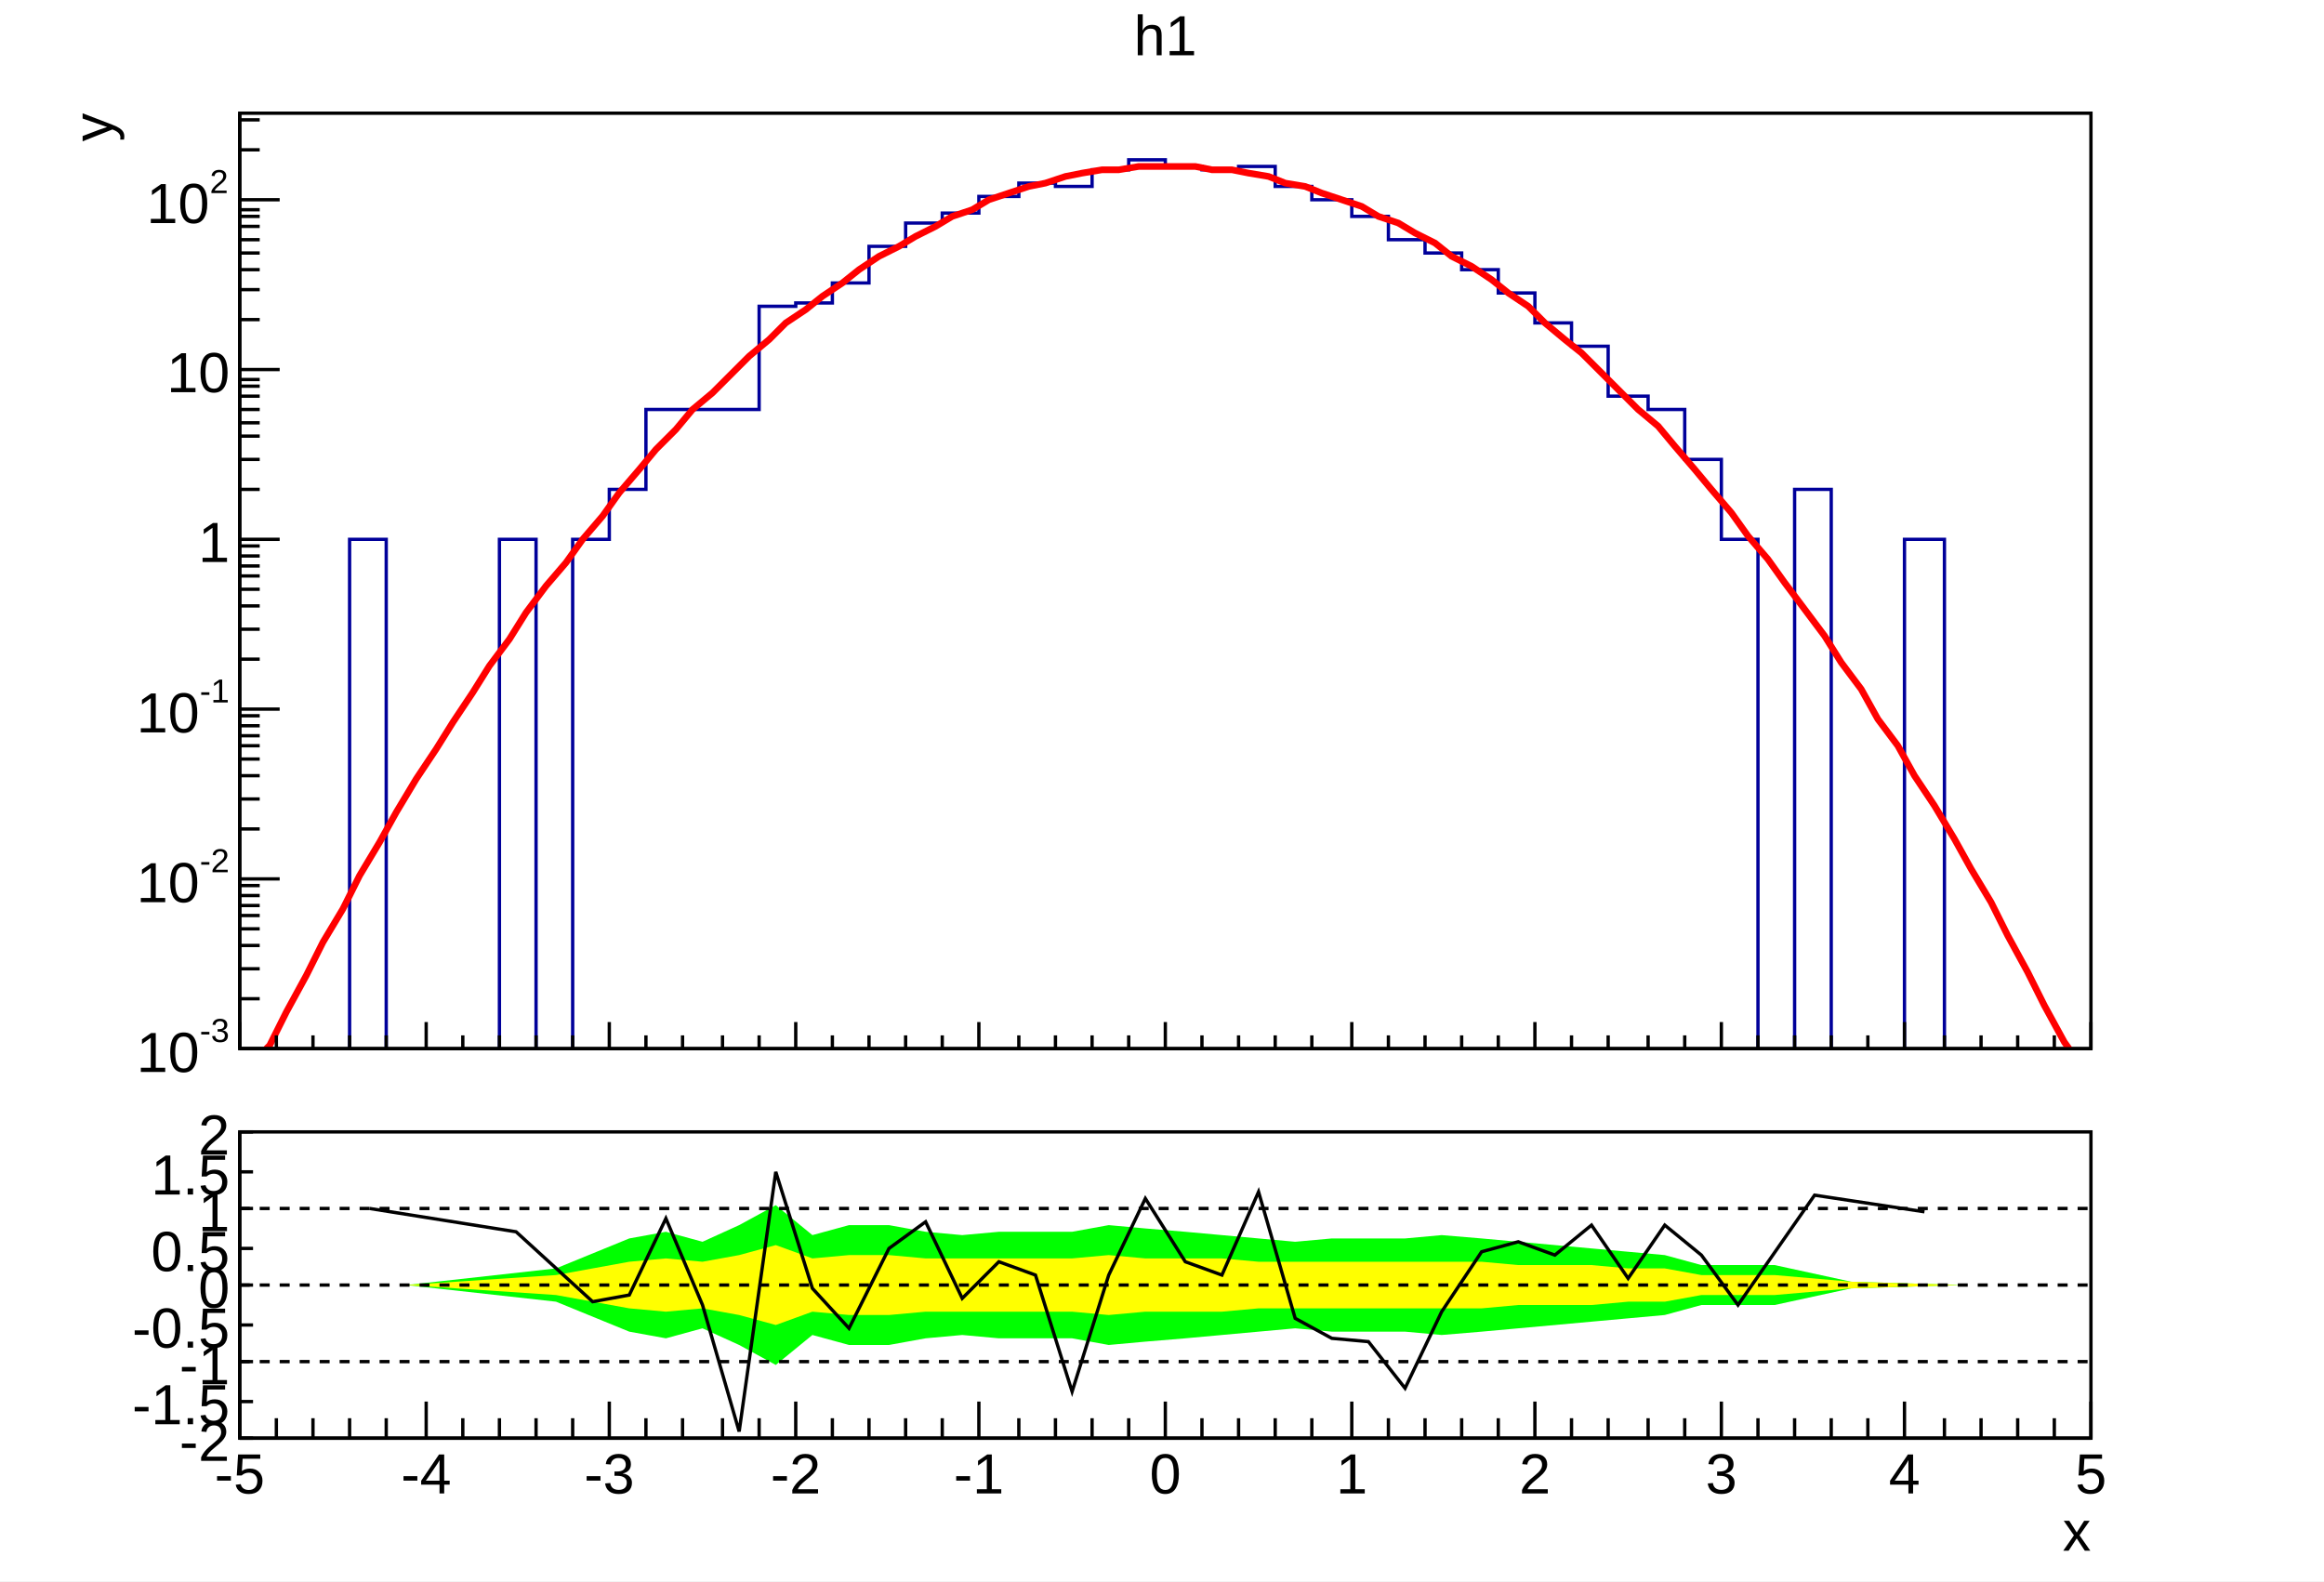
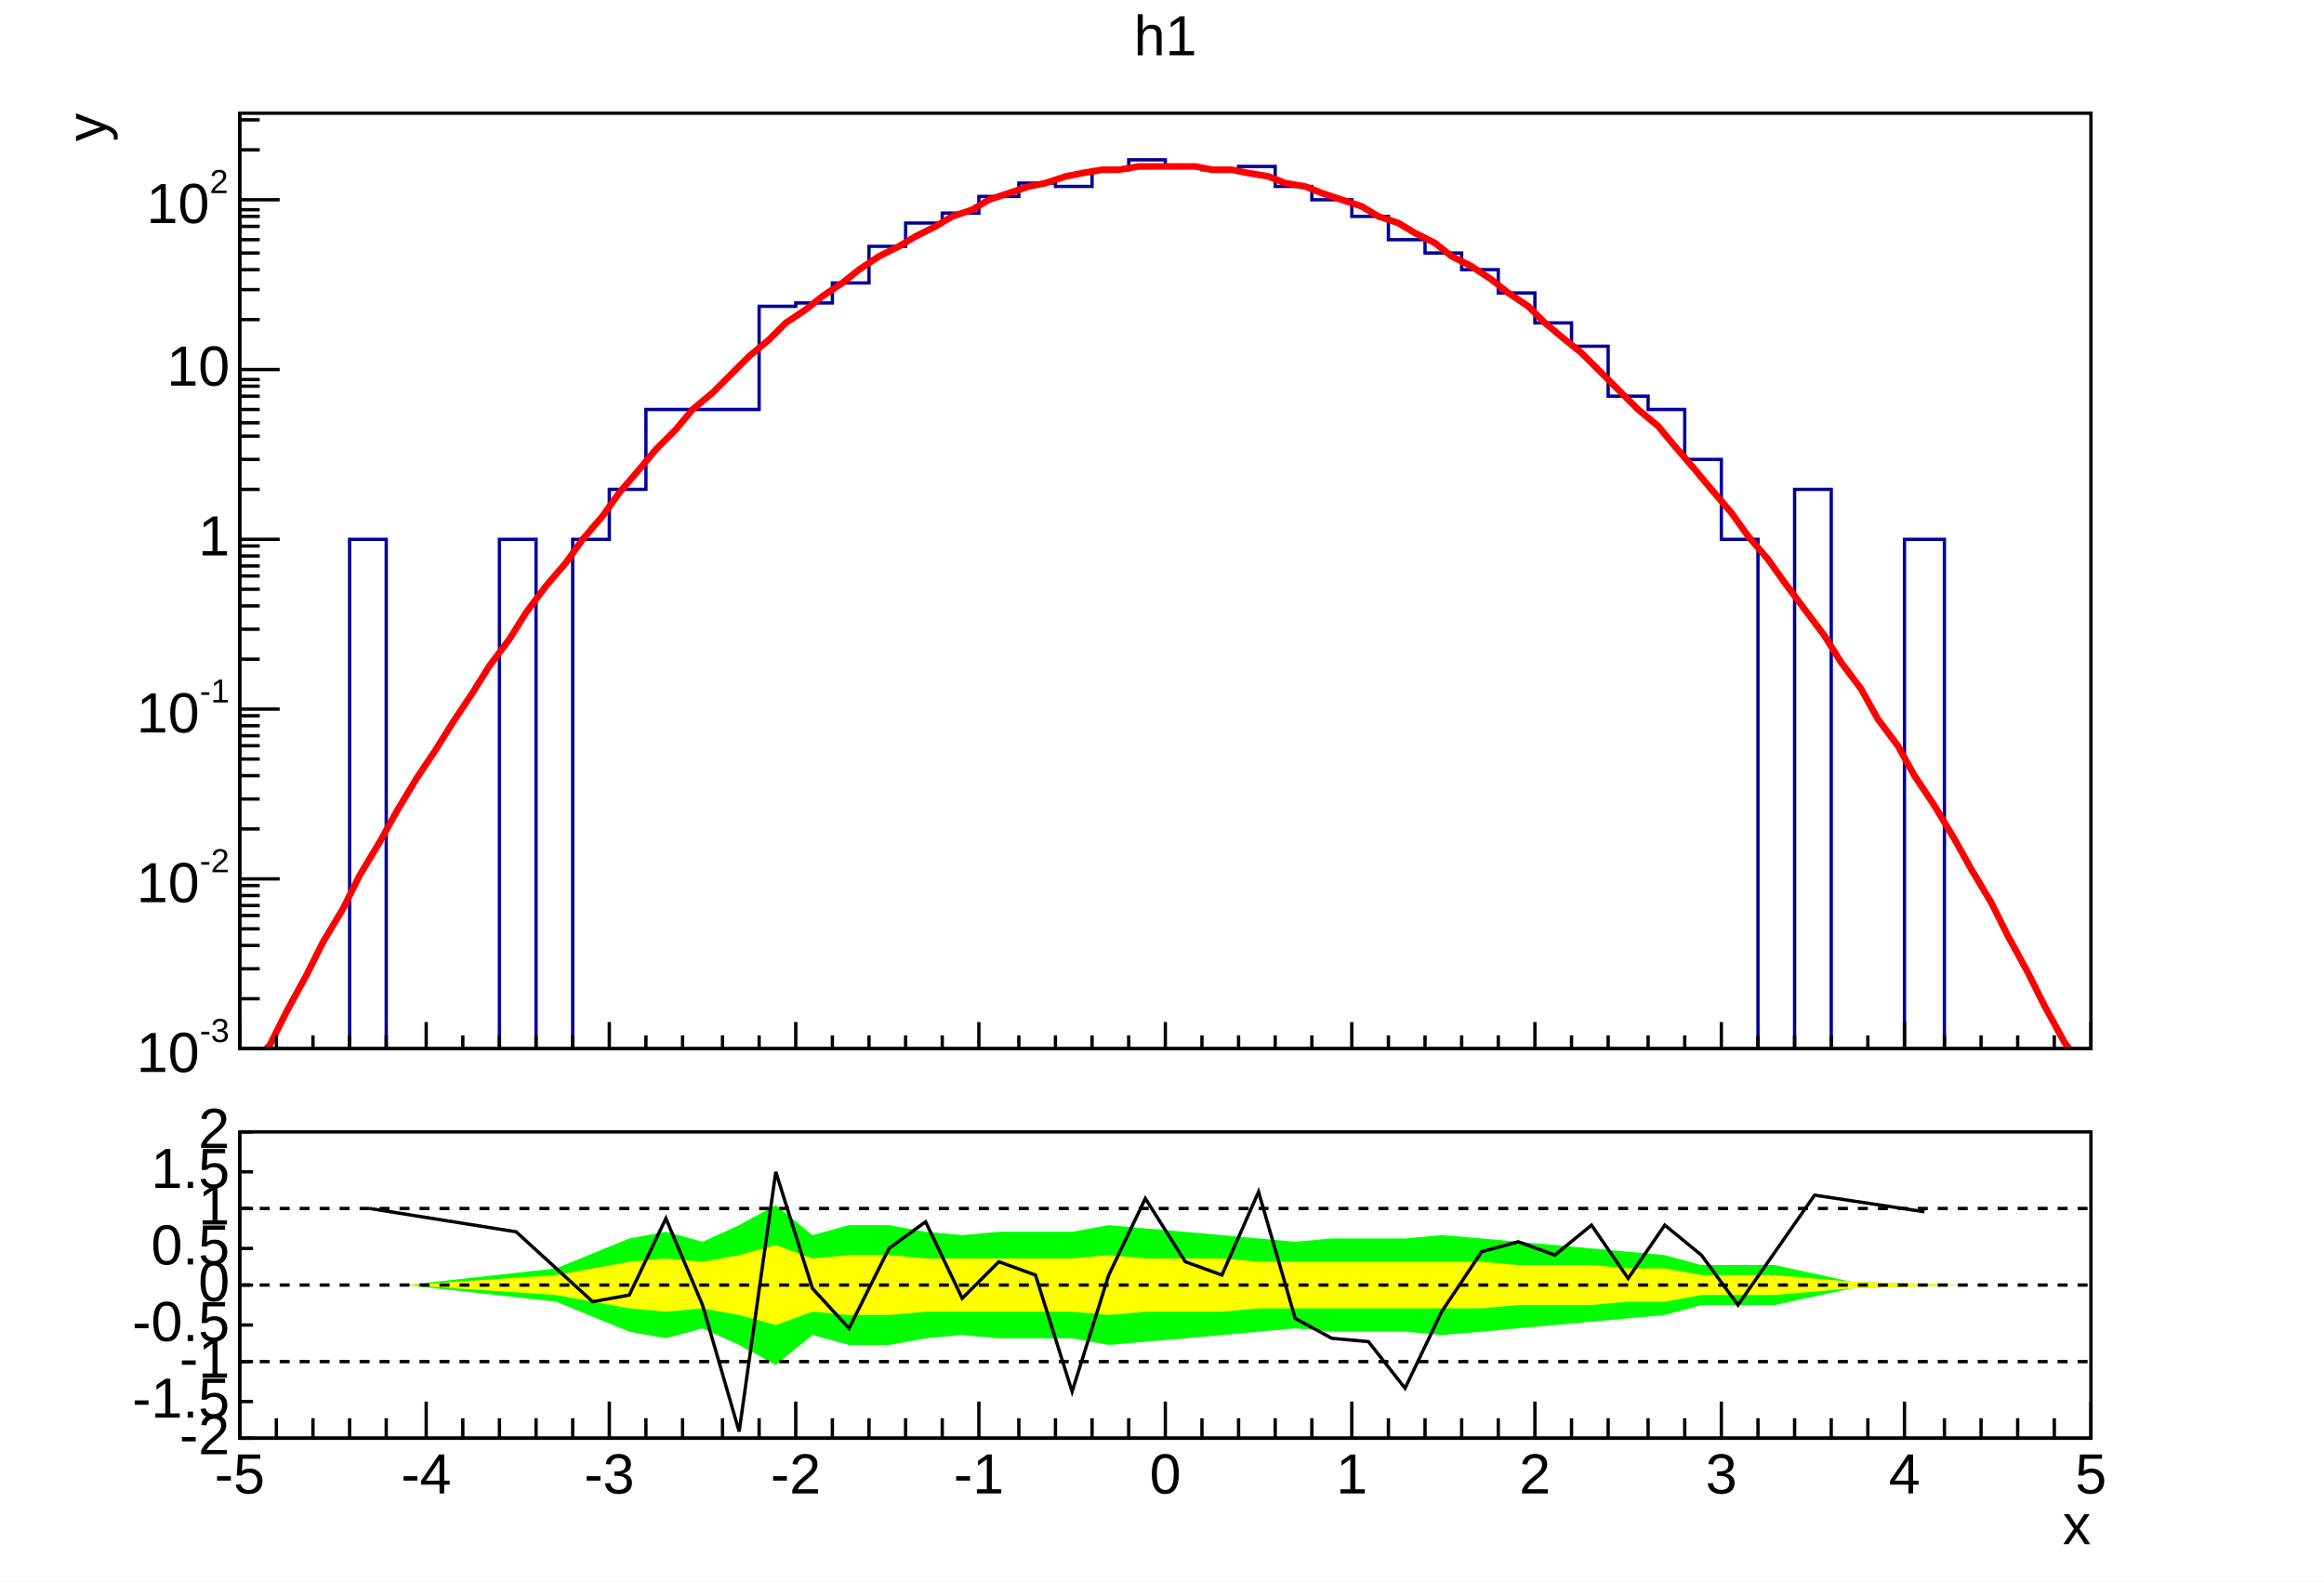
- <svg xmlns="http://www.w3.org/2000/svg" viewBox="0 0 698 475" preserveAspectRatio="none" width="698" height="475">
+ <svg xmlns="http://www.w3.org/2000/svg" width="698" height="475" viewBox="0 0 698 475" preserveAspectRatio="none">
  <path d="M0,0H698V475H0Z" style="fill: white;" />
  <g>
    <svg viewBox="0 0 695 331" preserveAspectRatio="none" x="2" y="1" width="695" height="331">
      <path d="M0,0H695V331H0Z" style="fill: white;" />
      <g>
        <g transform="translate(70,33)">
          <path d="M0,0H556V281H0Z" style="fill: white; stroke: black; stroke-width: 1;" />
          <svg x="0" y="0" overflow="hidden" width="556" height="281" viewBox="0 0 556 281">
            <g>
-               <path d="M0,286h33v-158h11v158h34v-158h11v158h11v-158h11v-15h11v-24h34v-31h11v-1h11v-6h11v-11h11v-7h11v-3h11v-5h12v-4h11v1h11v-5h11v-3h11v2h11v1h11v-1h11v6h11v4h12v5h11v7h11v4h11v5h11v7h11v9h11v7h11v15h12v4h11v15h11v24h11v158h11v-173h11v173h22v-158h12v158h44" style="stroke-linejoin: miter; stroke: #00009a; stroke-width: 1; fill: none;" />
+               <path d="M0,286h33v-158h11v158h34v-158h11v158h11v-158h11v-15h11v-24h34v-31h11v-1h11v-6h11v-11h11v-7h11v-3h11v-5h12v-4h11v1h11v-5h11v-3h11v2h11v1h11v-1h11v6h11v4h12v5h11v7h11v4h11v5h11v7h11v9h11v7h11v15h12v4h11v15h11v24h11v158h11v-173h11v173h22v-158h12v158h44" style="stroke-linejoin: miter; stroke: rgb(0, 0, 154); stroke-width: 1; fill: none;" />
            </g>
            <g>
              <path d="M3,286l6,-6l5,-10l6,-11l5,-10l6,-10l5,-10l6,-10l5,-9l6,-10l6,-9l5,-8l6,-9l5,-8l6,-8l5,-8l6,-8l6,-7l5,-7l6,-7l5,-7l6,-7l5,-6l6,-6l5,-6l6,-5l6,-6l5,-5l6,-5l5,-5l6,-4l5,-4l6,-4l5,-4l6,-4l6,-3l5,-3l6,-3l5,-3l6,-2l5,-3l6,-2l6,-2l5,-1l6,-2l5,-1l6,-1h5l6,-1h5h6h6l5,1h6l5,1l6,1l5,2l6,1l5,2l6,2l6,2l5,3l6,2l5,3l6,3l5,4l6,3l6,4l5,4l6,4l5,5l6,5l5,4l6,6l5,5l6,6l6,5l5,6l6,7l5,6l6,7l5,7l6,7l5,7l6,8l6,8l5,8l6,8l5,9l6,8l5,9l6,9l6,10l5,9l6,10l5,10l6,11l5,10l6,11l5,7" style="fill: none; stroke: red; stroke-width: 2;" />
            </g>
          </svg>
          <g>
            <g transform="translate(0,281)">
              <path d="M0,0h556M0,-8V0M11,-4V0M22,-4V0M33,-4V0M44,-4V0M56,-8V0M67,-4V0M78,-4V0M89,-4V0M100,-4V0M111,-8V0M122,-4V0M133,-4V0M145,-4V0M156,-4V0M167,-8V0M178,-4V0M189,-4V0M200,-4V0M211,-4V0M222,-8V0M234,-4V0M245,-4V0M256,-4V0M267,-4V0M278,-8V0M289,-4V0M300,-4V0M311,-4V0M322,-4V0M334,-8V0M345,-4V0M356,-4V0M367,-4V0M378,-4V0M389,-8V0M400,-4V0M411,-4V0M423,-4V0M434,-4V0M445,-8V0M456,-4V0M467,-4V0M478,-4V0M489,-4V0M500,-8V0M512,-4V0M523,-4V0M534,-4V0M545,-4V0M556,-8V0" style="stroke: black; stroke-width: 1;" />
            </g>
            <g>
              <path d="M0,0v281M12,281H0M6,266H0M6,257H0M6,250H0M6,245H0M6,241H0M6,238H0M6,235H0M6,232H0M12,230H0M6,215H0M6,206H0M6,199H0M6,194H0M6,190H0M6,187H0M6,184H0M6,181H0M12,179H0M6,164H0M6,155H0M6,148H0M6,143H0M6,139H0M6,136H0M6,133H0M6,130H0M12,128H0M6,113H0M6,104H0M6,97H0M6,93H0M6,89H0M6,85H0M6,82H0M6,80H0M12,77H0M6,62H0M6,53H0M6,47H0M6,42H0M6,38H0M6,34H0M6,31H0M6,29H0M12,26H0M6,11H0M6,2H0" style="stroke: black; stroke-width: 1;" />
-               <g font-family="Arial" font-size="17" space="preserve">
+               <g font-family="Arial" font-size="17" xml:space="preserve">
                <g transform="translate(-31,288)">
-                   <text fill="black" font-size="17">
-           10
-          </text>
-                   <text fill="black" font-size="10" transform="translate(19,-9)">
-           -3
-          </text>
+                   <text fill="black" font-size="17">10</text>
+                   <text fill="black" font-size="10" transform="translate(19,-9)">-3</text>
                </g>
                <g transform="translate(-31,237)">
-                   <text fill="black" font-size="17">
-           10
-          </text>
-                   <text fill="black" font-size="10" transform="translate(19,-9)">
-           -2
-          </text>
+                   <text fill="black" font-size="17">10</text>
+                   <text fill="black" font-size="10" transform="translate(19,-9)">-2</text>
                </g>
                <g transform="translate(-31,186)">
-                   <text fill="black" font-size="17">
-           10
-          </text>
-                   <text fill="black" font-size="10" transform="translate(19,-9)">
-           -1
-          </text>
+                   <text fill="black" font-size="17">10</text>
+                   <text fill="black" font-size="10" transform="translate(19,-9)">-1</text>
                </g>
-                 <text fill="black" text-anchor="end" dy=".4em" transform="translate(-3,128)">
-          1
-         </text>
-                 <text fill="black" text-anchor="end" dy=".4em" transform="translate(-3,77)">
-          10
-         </text>
+                 <text fill="black" text-anchor="end" dominant-baseline="middle" transform="translate(-3,128)">1</text>
+                 <text fill="black" text-anchor="end" dominant-baseline="middle" transform="translate(-3,77)">10</text>
                <g transform="translate(-28,33)">
-                   <text fill="black" font-size="17">
-           10
-          </text>
-                   <text fill="black" font-size="10" transform="translate(19,-9)">
-           2
-          </text>
+                   <text fill="black" font-size="17">10</text>
+                   <text fill="black" font-size="10" transform="translate(19,-9)">2</text>
                </g>
              </g>
-               <g font-family="Arial" font-size="17" space="preserve" transform="translate(-45)">
-                 <text fill="black" text-anchor="end" dy=".4em" transform="rotate(270)">
-          y
-         </text>
+               <g font-family="Arial" font-size="17" xml:space="preserve" transform="translate(-45)">
+                 <text fill="black" text-anchor="end" dominant-baseline="middle" transform="rotate(270)">y</text>
              </g>
            </g>
          </g>
        </g>
-         <g transform="translate(70,2)" font-family="Arial" font-size="17" space="preserve">
-           <text fill="black" text-anchor="middle" dy=".8em" transform="translate(278)">
-       h1
-      </text>
+         <g transform="translate(70,2)" font-family="Arial" font-size="17" xml:space="preserve">
+           <text fill="black" text-anchor="middle" dy=".8em" transform="translate(278)">h1</text>
        </g>
      </g>
    </svg>
    <svg viewBox="0 0 695 141" preserveAspectRatio="none" x="2" y="333" width="695" height="141">
      <path d="M0,0H695V141H0Z" style="fill: white;" />
      <g>
        <g transform="translate(70,7)">
          <path d="M0,0H556V92H0Z" style="fill: white; stroke: black; stroke-width: 1;" />
          <svg x="0" y="0" overflow="hidden" width="556" height="92" viewBox="0 0 556 92">
            <g>
-               <path d="M50,46l45,5l22,9l11,2l11,-3l11,5l11,6l11,-9l11,3h12l11,-2l11,-1l11,1h22l11,2l11,-1l12,-1l11,-1l11,-1l11,-1l11,1h22l11,1l12,-1l11,-1l11,-1l11,-1l11,-1l11,-1l11,-3h22l23,-5l33,-1L517,46l-33,-1l-23,-5h-22l-11,-3l-11,-1l-11,-1l-11,-1l-11,-1l-11,-1l-12,-1l-11,1h-22l-11,1l-11,-1l-11,-1l-11,-1l-12,-1l-11,-1l-11,2h-22l-11,1l-11,-1l-11,-2h-12l-11,3l-11,-9l-11,6l-11,5l-11,-3l-11,2l-22,9l-45,5Z" style="fill: #00ff00;" />
+               <path d="M50,46l45,5l22,9l11,2l11,-3l11,5l11,6l11,-9l11,3h12l11,-2l11,-1l11,1h22l11,2l11,-1l12,-1l11,-1l11,-1l11,-1l11,1h22l11,1l12,-1l11,-1l11,-1l11,-1l11,-1l11,-1l11,-3h22l23,-5l33,-1L517,46l-33,-1l-23,-5h-22l-11,-3l-11,-1l-11,-1l-11,-1l-11,-1l-11,-1l-12,-1l-11,1h-22l-11,1l-11,-1l-11,-1l-11,-1l-12,-1l-11,-1l-11,2h-22l-11,1l-11,-1l-11,-2h-12l-11,3l-11,-9l-11,6l-11,5l-11,-3l-11,2l-22,9l-45,5Z" style="fill: rgb(0, 255, 0);" />
            </g>
            <g>
-               <path d="M50,46l45,3l22,4l11,1l11,-1l11,2l11,3l11,-4l11,1h12l11,-1h44l11,1l11,-1h23l11,-1h67l11,-1h22l11,-1h11l11,-2h22l23,-2l33,-1L517,46l-33,-1l-23,-2h-22l-11,-2h-11l-11,-1h-22l-11,-1h-67l-11,-1h-23l-11,-1l-11,1h-44l-11,-1h-12l-11,1l-11,-4l-11,3l-11,2l-11,-1l-11,1l-22,4l-45,3Z" style="fill: #ffff00;" />
+               <path d="M50,46l45,3l22,4l11,1l11,-1l11,2l11,3l11,-4l11,1h12l11,-1h44l11,1l11,-1h23l11,-1h67l11,-1h22l11,-1h11l11,-2h22l23,-2l33,-1L517,46l-33,-1l-23,-2h-22l-11,-2h-11l-11,-1h-22l-11,-1h-67l-11,-1h-23l-11,-1l-11,1h-44l-11,-1h-12l-11,1l-11,-4l-11,3l-11,2l-11,-1l-11,1l-22,4l-45,3Z" style="fill: rgb(255, 255, 0);" />
            </g>
            <g>
              <path d="M39,23l44,7l23,21l11,-2l11,-23l11,26l11,38l11,-78l11,35l11,12l12,-24l11,-8l11,23l11,-11l11,4l11,35l11,-35l11,-23l12,19l11,4l11,-25l11,38l11,6l11,1l11,14l11,-23l12,-18l11,-3l11,4l11,-9l11,16l11,-16l11,9l11,15l23,-33l33,5" style="stroke: black; stroke-width: 1; fill: none;" />
            </g>
          </svg>
          <g>
            <g transform="translate(0,92)">
              <path d="M0,0h556M0,-11V0M11,-6V0M22,-6V0M33,-6V0M44,-6V0M56,-11V0M67,-6V0M78,-6V0M89,-6V0M100,-6V0M111,-11V0M122,-6V0M133,-6V0M145,-6V0M156,-6V0M167,-11V0M178,-6V0M189,-6V0M200,-6V0M211,-6V0M222,-11V0M234,-6V0M245,-6V0M256,-6V0M267,-6V0M278,-11V0M289,-6V0M300,-6V0M311,-6V0M322,-6V0M334,-11V0M345,-6V0M356,-6V0M367,-6V0M378,-6V0M389,-11V0M400,-6V0M411,-6V0M423,-6V0M434,-6V0M445,-11V0M456,-6V0M467,-6V0M478,-6V0M489,-6V0M500,-11V0M512,-6V0M523,-6V0M534,-6V0M545,-6V0M556,-11V0" style="stroke: black; stroke-width: 1;" />
-               <g font-family="Arial" font-size="17" space="preserve" fill="black" text-anchor="middle">
-                 <text dy=".8em" transform="translate(0,3)">
-          -5
-         </text>
-                 <text dy=".8em" transform="translate(56,3)">
-          -4
-         </text>
-                 <text dy=".8em" transform="translate(111,3)">
-          -3
-         </text>
-                 <text dy=".8em" transform="translate(167,3)">
-          -2
-         </text>
-                 <text dy=".8em" transform="translate(222,3)">
-          -1
-         </text>
-                 <text dy=".8em" transform="translate(278,3)">
-          0
-         </text>
-                 <text dy=".8em" transform="translate(334,3)">
-          1
-         </text>
-                 <text dy=".8em" transform="translate(389,3)">
-          2
-         </text>
-                 <text dy=".8em" transform="translate(445,3)">
-          3
-         </text>
-                 <text dy=".8em" transform="translate(500,3)">
-          4
-         </text>
-                 <text dy=".8em" transform="translate(556,3)">
-          5
-         </text>
+               <g font-family="Arial" font-size="17" xml:space="preserve" fill="black" text-anchor="middle">
+                 <text dy=".8em" transform="translate(0,3)">-5</text>
+                 <text dy=".8em" transform="translate(56,3)">-4</text>
+                 <text dy=".8em" transform="translate(111,3)">-3</text>
+                 <text dy=".8em" transform="translate(167,3)">-2</text>
+                 <text dy=".8em" transform="translate(222,3)">-1</text>
+                 <text dy=".8em" transform="translate(278,3)">0</text>
+                 <text dy=".8em" transform="translate(334,3)">1</text>
+                 <text dy=".8em" transform="translate(389,3)">2</text>
+                 <text dy=".8em" transform="translate(445,3)">3</text>
+                 <text dy=".8em" transform="translate(500,3)">4</text>
+                 <text dy=".8em" transform="translate(556,3)">5</text>
              </g>
-               <g font-family="Arial" font-size="17" space="preserve" transform="translate(556,27)">
-                 <text fill="black" text-anchor="end" dy=".4em">
-          x
-         </text>
+               <g font-family="Arial" font-size="17" xml:space="preserve" transform="translate(556,27)">
+                 <text fill="black" text-anchor="end" dominant-baseline="middle">x</text>
              </g>
            </g>
            <g>
              <path d="M0,0v92M4,92H0M4,81H0M4,69H0M4,58H0M4,46H0M4,35H0M4,23H0M4,12H0M4,0H0" style="stroke: black; stroke-width: 1;" />
-               <g font-family="Arial" font-size="17" space="preserve" fill="black" text-anchor="end">
-                 <text dy=".4em" transform="translate(-3,92)">
-          -2
-         </text>
-                 <text dy=".4em" transform="translate(-3,81)">
-          -1.5
-         </text>
-                 <text dy=".4em" transform="translate(-3,69)">
-          -1
-         </text>
-                 <text dy=".4em" transform="translate(-3,58)">
-          -0.5
-         </text>
-                 <text dy=".4em" transform="translate(-3,46)">
-          0
-         </text>
-                 <text dy=".4em" transform="translate(-3,35)">
-          0.5
-         </text>
-                 <text dy=".4em" transform="translate(-3,23)">
-          1
-         </text>
-                 <text dy=".4em" transform="translate(-3,12)">
-          1.5
-         </text>
-                 <text dy=".4em" transform="translate(-3)">
-          2
-         </text>
+               <g font-family="Arial" font-size="17" xml:space="preserve" fill="black" text-anchor="end">
+                 <text dominant-baseline="middle" transform="translate(-3,92)">-2</text>
+                 <text dominant-baseline="middle" transform="translate(-3,81)">-1.5</text>
+                 <text dominant-baseline="middle" transform="translate(-3,69)">-1</text>
+                 <text dominant-baseline="middle" transform="translate(-3,58)">-0.5</text>
+                 <text dominant-baseline="middle" transform="translate(-3,46)">0</text>
+                 <text dominant-baseline="middle" transform="translate(-3,35)">0.5</text>
+                 <text dominant-baseline="middle" transform="translate(-3,23)">1</text>
+                 <text dominant-baseline="middle" transform="translate(-3,12)">1.5</text>
+                 <text dominant-baseline="middle" transform="translate(-3)">2</text>
              </g>
            </g>
          </g>
        </g>
        <g>
-           <path d="M70,30H626" style="stroke: black; stroke-width: 1; stroke-dasharray: 3,3;" />
+           <path d="M70,30H626" style="stroke: black; stroke-width: 1; stroke-dasharray: 3, 3;" />
        </g>
        <g>
-           <path d="M70,53H626" style="stroke: black; stroke-width: 1; stroke-dasharray: 3,3;" />
+           <path d="M70,53H626" style="stroke: black; stroke-width: 1; stroke-dasharray: 3, 3;" />
        </g>
        <g>
-           <path d="M70,76H626" style="stroke: black; stroke-width: 1; stroke-dasharray: 3,3;" />
+           <path d="M70,76H626" style="stroke: black; stroke-width: 1; stroke-dasharray: 3, 3;" />
        </g>
      </g>
    </svg>
  </g>
</svg>
